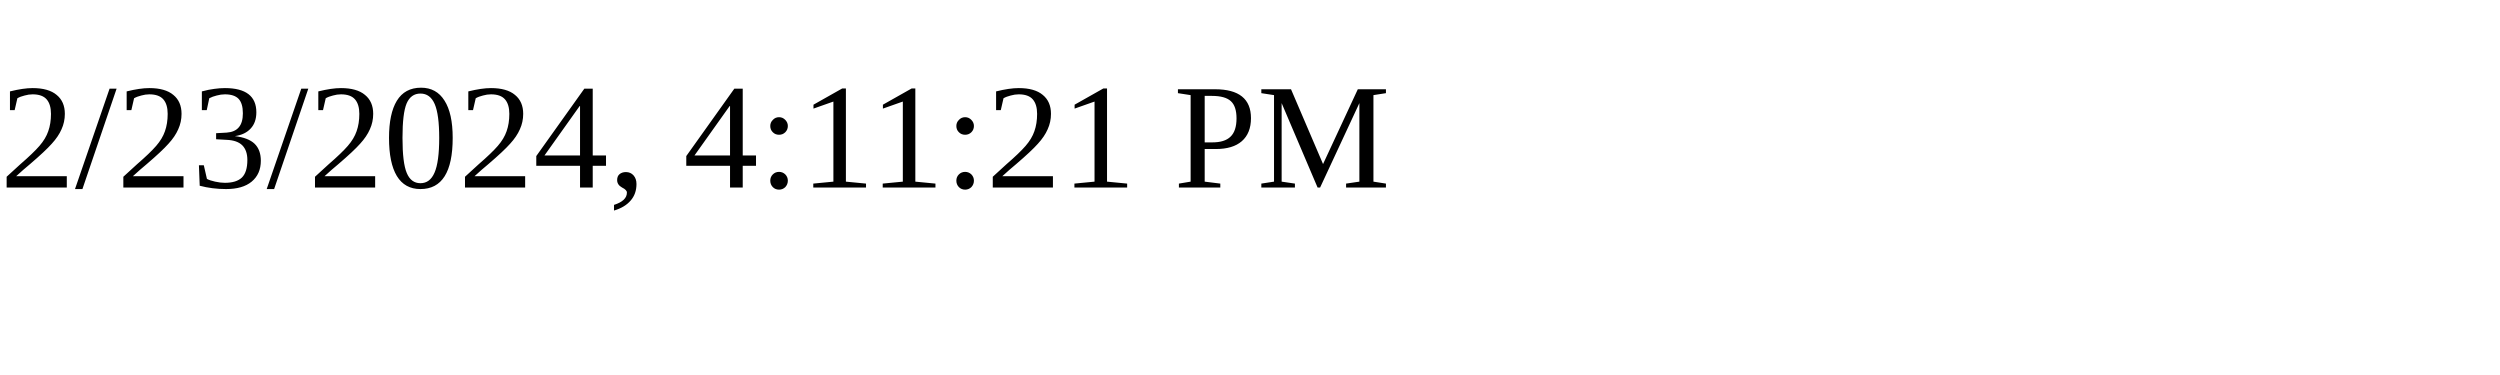
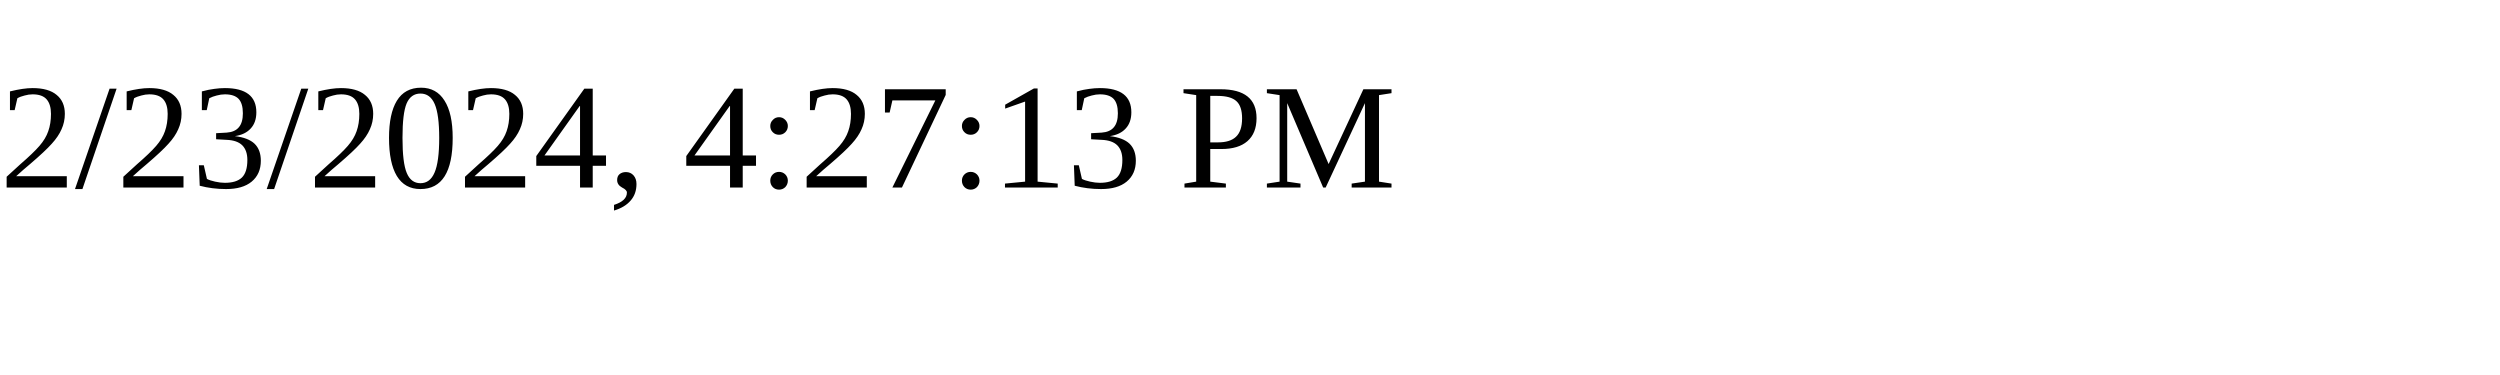
<svg xmlns="http://www.w3.org/2000/svg" height="30" width="200">
-   <text x="0" y="15">2/23/2024, 4:11:21 PM</text>
+   <text x="0" y="15">2/23/2024, 4:27:13 PM</text>
</svg>
